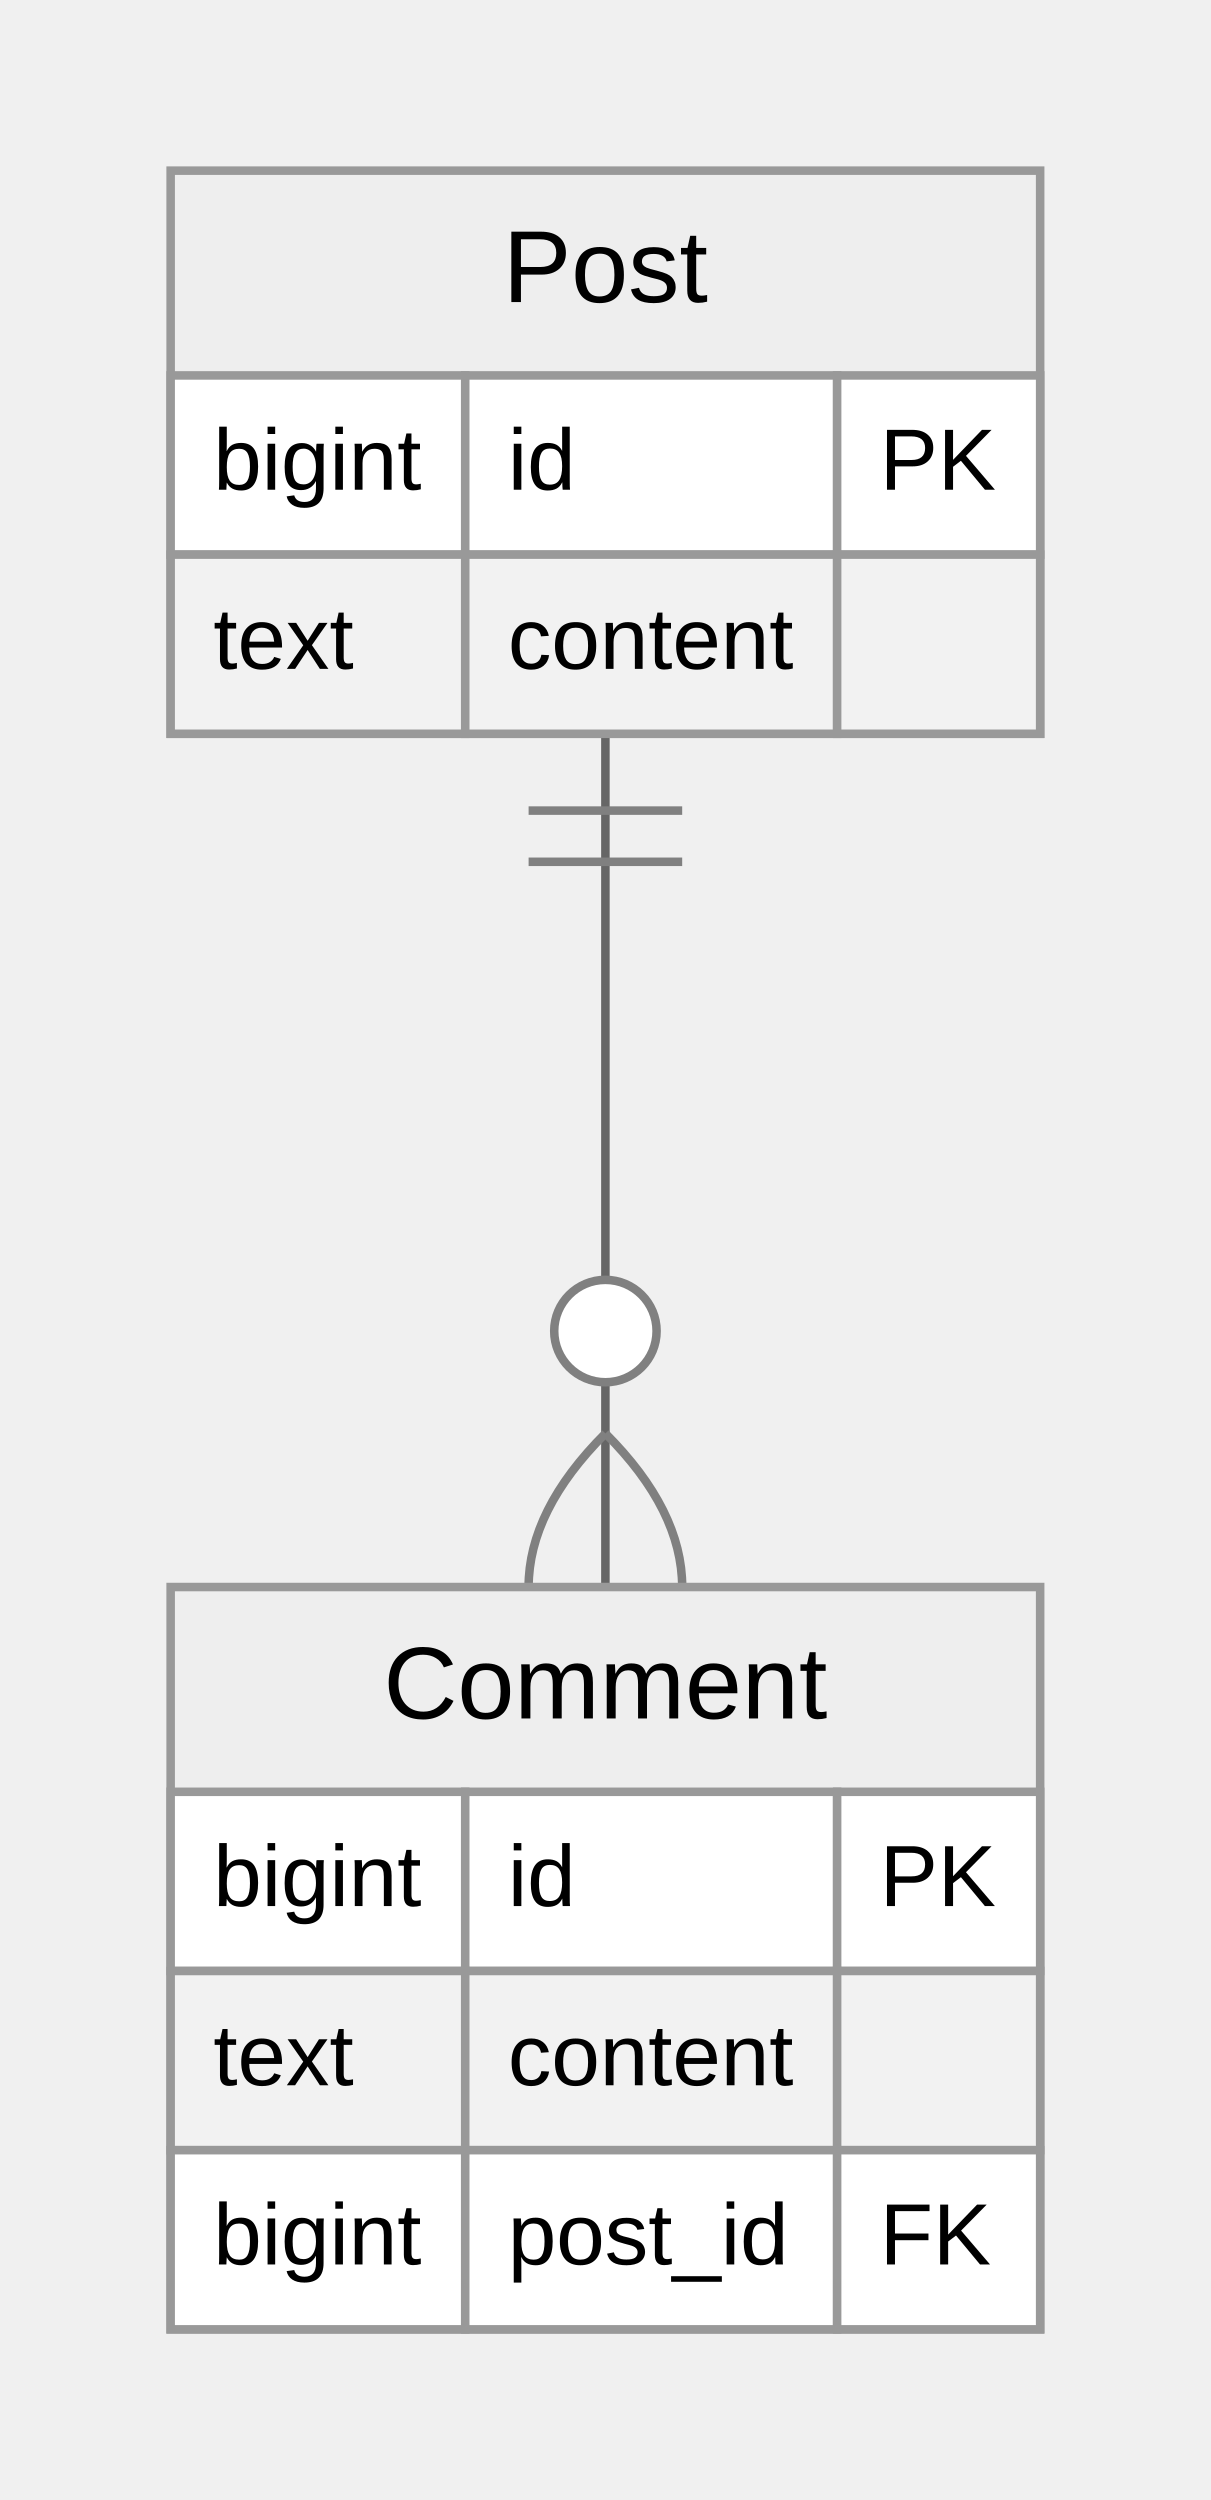
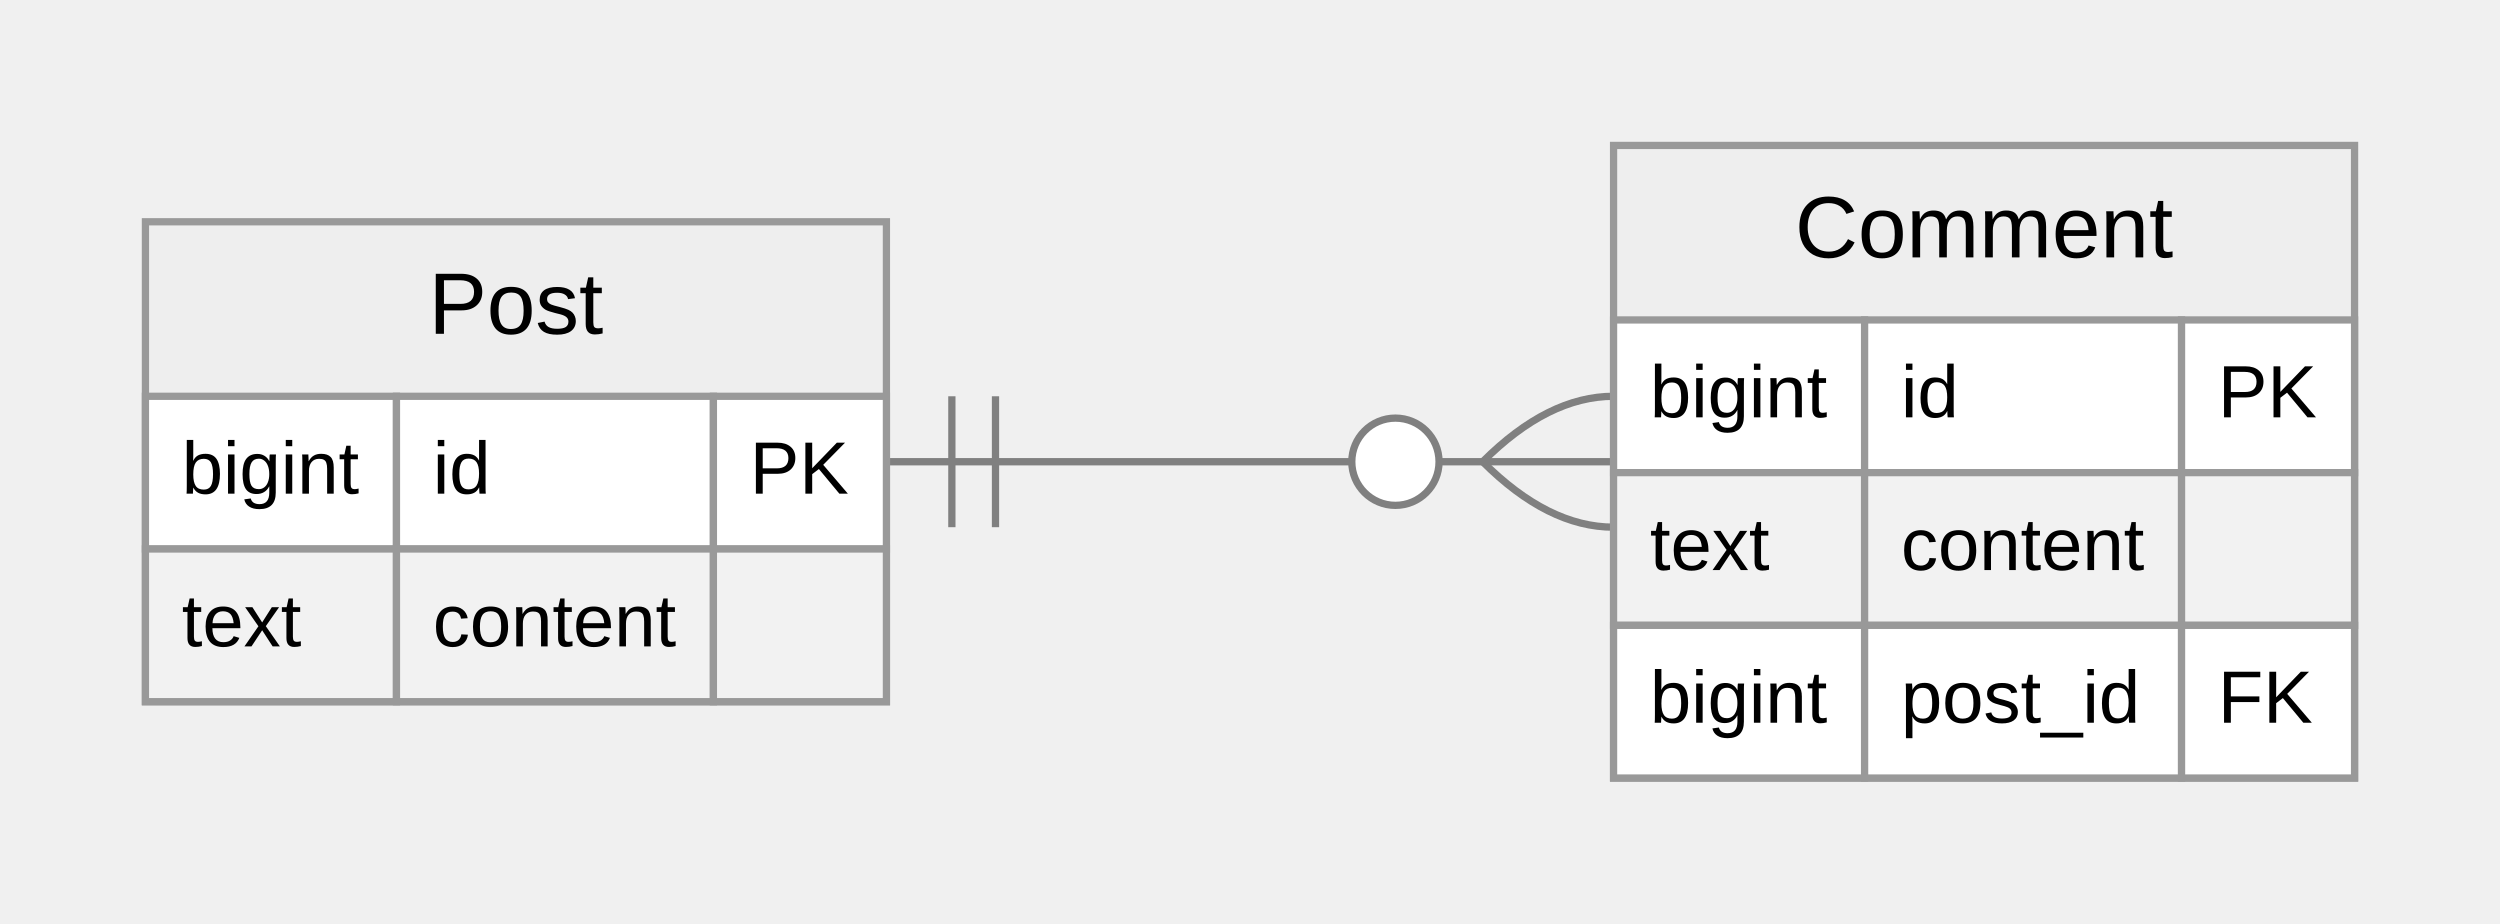
- <svg xmlns="http://www.w3.org/2000/svg" aria-labelledby="chart-title-mermaid-1671760793288 chart-desc-mermaid-1671760793288" role="img" viewBox="0 0 141.906 293" style="max-width: 141.906px; background-color: white;" width="100%" id="mermaid-1671760793288">
-   <style>#mermaid-1671760793288 {font-family:"trebuchet ms",verdana,arial,sans-serif;font-size:16px;fill:#000000;}#mermaid-1671760793288 .error-icon{fill:#552222;}#mermaid-1671760793288 .error-text{fill:#552222;stroke:#552222;}#mermaid-1671760793288 .edge-thickness-normal{stroke-width:2px;}#mermaid-1671760793288 .edge-thickness-thick{stroke-width:3.5px;}#mermaid-1671760793288 .edge-pattern-solid{stroke-dasharray:0;}#mermaid-1671760793288 .edge-pattern-dashed{stroke-dasharray:3;}#mermaid-1671760793288 .edge-pattern-dotted{stroke-dasharray:2;}#mermaid-1671760793288 .marker{fill:#666;stroke:#666;}#mermaid-1671760793288 .marker.cross{stroke:#666;}#mermaid-1671760793288 svg{font-family:"trebuchet ms",verdana,arial,sans-serif;font-size:16px;}#mermaid-1671760793288 .entityBox{fill:#eee;stroke:#999;}#mermaid-1671760793288 .attributeBoxOdd{fill:#ffffff;stroke:#999;}#mermaid-1671760793288 .attributeBoxEven{fill:#f2f2f2;stroke:#999;}#mermaid-1671760793288 .relationshipLabelBox{fill:hsl(-160, 0%, 93.333%);opacity:0.7;background-color:hsl(-160, 0%, 93.333%);}#mermaid-1671760793288 .relationshipLabelBox rect{opacity:0.5;}#mermaid-1671760793288 .relationshipLine{stroke:#666;}#mermaid-1671760793288 :root{--mermaid-font-family:"trebuchet ms",verdana,arial,sans-serif;}</style>
+ <svg xmlns="http://www.w3.org/2000/svg" aria-labelledby="chart-title-my-svg" aria-roledescription="er" role="graphics-document document" viewBox="0 0 343.813 127" style="max-width: 343.813px; background-color: transparent;" width="100%" id="my-svg">
+   <style>#my-svg{font-family:"trebuchet ms",verdana,arial,sans-serif;font-size:16px;fill:#000000;}#my-svg .error-icon{fill:#552222;}#my-svg .error-text{fill:#552222;stroke:#552222;}#my-svg .edge-thickness-normal{stroke-width:2px;}#my-svg .edge-thickness-thick{stroke-width:3.5px;}#my-svg .edge-pattern-solid{stroke-dasharray:0;}#my-svg .edge-pattern-dashed{stroke-dasharray:3;}#my-svg .edge-pattern-dotted{stroke-dasharray:2;}#my-svg .marker{fill:#666;stroke:#666;}#my-svg .marker.cross{stroke:#666;}#my-svg svg{font-family:"trebuchet ms",verdana,arial,sans-serif;font-size:16px;}#my-svg .entityBox{fill:#eee;stroke:#999;}#my-svg .attributeBoxOdd{fill:#ffffff;stroke:#999;}#my-svg .attributeBoxEven{fill:#f2f2f2;stroke:#999;}#my-svg .relationshipLabelBox{fill:hsl(-160, 0%, 93.333%);opacity:0.7;background-color:hsl(-160, 0%, 93.333%);}#my-svg .relationshipLabelBox rect{opacity:0.5;}#my-svg .relationshipLine{stroke:#666;}#my-svg .entityTitleText{text-anchor:middle;font-size:18px;fill:#000000;}#my-svg #MD_PARENT_START{fill:#f5f5f5!important;stroke:#666!important;stroke-width:1;}#my-svg #MD_PARENT_END{fill:#f5f5f5!important;stroke:#666!important;stroke-width:1;}#my-svg :root{--mermaid-font-family:"trebuchet ms",verdana,arial,sans-serif;}</style>
  <g />
+   <defs>
+     <marker orient="auto" markerHeight="240" markerWidth="190" refY="7" refX="0" id="MD_PARENT_START">
+       <path d="M 18,7 L9,13 L1,7 L9,1 Z" />
+     </marker>
+   </defs>
+   <defs>
+     <marker orient="auto" markerHeight="28" markerWidth="20" refY="7" refX="19" id="MD_PARENT_END">
+       <path d="M 18,7 L9,13 L1,7 L9,1 Z" />
+     </marker>
+   </defs>
  <defs>
    <marker orient="auto" markerHeight="18" markerWidth="18" refY="9" refX="0" id="ONLY_ONE_START">
      <path d="M9,0 L9,18 M15,0 L15,18" fill="none" stroke="gray" />
    </marker>
  </defs>
  <defs>
    <marker orient="auto" markerHeight="18" markerWidth="18" refY="9" refX="18" id="ONLY_ONE_END">
      <path d="M3,0 L3,18 M9,0 L9,18" fill="none" stroke="gray" />
    </marker>
  </defs>
  <defs>
    <marker orient="auto" markerHeight="18" markerWidth="30" refY="9" refX="0" id="ZERO_OR_ONE_START">
      <circle r="6" cy="9" cx="21" fill="white" stroke="gray" />
      <path d="M9,0 L9,18" fill="none" stroke="gray" />
    </marker>
  </defs>
  <defs>
    <marker orient="auto" markerHeight="18" markerWidth="30" refY="9" refX="30" id="ZERO_OR_ONE_END">
      <circle r="6" cy="9" cx="9" fill="white" stroke="gray" />
      <path d="M21,0 L21,18" fill="none" stroke="gray" />
    </marker>
  </defs>
  <defs>
    <marker orient="auto" markerHeight="36" markerWidth="45" refY="18" refX="18" id="ONE_OR_MORE_START">
      <path d="M0,18 Q 18,0 36,18 Q 18,36 0,18 M42,9 L42,27" fill="none" stroke="gray" />
    </marker>
  </defs>
  <defs>
    <marker orient="auto" markerHeight="36" markerWidth="45" refY="18" refX="27" id="ONE_OR_MORE_END">
      <path d="M3,9 L3,27 M9,18 Q27,0 45,18 Q27,36 9,18" fill="none" stroke="gray" />
    </marker>
  </defs>
  <defs>
    <marker orient="auto" markerHeight="36" markerWidth="57" refY="18" refX="18" id="ZERO_OR_MORE_START">
      <circle r="6" cy="18" cx="48" fill="white" stroke="gray" />
      <path d="M0,18 Q18,0 36,18 Q18,36 0,18" fill="none" stroke="gray" />
    </marker>
  </defs>
  <defs>
    <marker orient="auto" markerHeight="36" markerWidth="57" refY="18" refX="39" id="ZERO_OR_MORE_END">
      <circle r="6" cy="18" cx="9" fill="white" stroke="gray" />
      <path d="M21,18 Q39,0 57,18 Q39,36 21,18" fill="none" stroke="gray" />
    </marker>
  </defs>
-   <path marker-start="url(#ONLY_ONE_START)" marker-end="url(#ZERO_OR_MORE_END)" fill="none" stroke="gray" d="M70.953,86L70.953,94.333C70.953,102.667,70.953,119.333,70.953,136C70.953,152.667,70.953,169.333,70.953,177.667L70.953,186" class="er relationshipLine" />
-   <g transform="translate(20,20 )" id="entity-Post-8e1fa343-19a7-4bb0-8977-1f57346ac669">
-     <rect height="66" width="101.906" y="0" x="0" stroke="gray" fill-opacity="100%" fill="honeydew" class="er entityBox" />
-     <text transform="translate(50.95322,12)" style="font-family: &quot;trebuchet ms&quot;, verdana, arial, sans-serif;; font-size: 12px" text-anchor="middle" dominant-baseline="middle" y="0" x="0" id="text-entity-Post-8e1fa343-19a7-4bb0-8977-1f57346ac669" class="er entityLabel">Post</text>
-     <rect height="21" width="34.524" y="24" x="0" stroke="gray" fill-opacity="100%" fill="honeydew" class="er attributeBoxOdd" />
-     <text transform="translate(5,34.5)" style="font-family: &quot;trebuchet ms&quot;, verdana, arial, sans-serif;; font-size: 10.2px" text-anchor="left" dominant-baseline="middle" y="0" x="0" id="text-entity-Post-8e1fa343-19a7-4bb0-8977-1f57346ac669-attr-1-type" class="er entityLabel">bigint</text>
-     <rect height="21" width="43.587" y="24" x="34.524" stroke="gray" fill-opacity="100%" fill="honeydew" class="er attributeBoxOdd" />
-     <text transform="translate(39.52408,34.5)" style="font-family: &quot;trebuchet ms&quot;, verdana, arial, sans-serif;; font-size: 10.2px" text-anchor="left" dominant-baseline="middle" y="0" x="0" id="text-entity-Post-8e1fa343-19a7-4bb0-8977-1f57346ac669-attr-1-name" class="er entityLabel">id</text>
-     <rect height="21" width="23.795" y="24" x="78.111" stroke="gray" fill-opacity="100%" fill="honeydew" class="er attributeBoxOdd" />
-     <text transform="translate(83.11145,34.5)" style="font-family: &quot;trebuchet ms&quot;, verdana, arial, sans-serif;; font-size: 10.2px" text-anchor="left" dominant-baseline="middle" y="0" x="0" id="text-entity-Post-8e1fa343-19a7-4bb0-8977-1f57346ac669-attr-1-key" class="er entityLabel">PK</text>
-     <rect height="21" width="34.524" y="45" x="0" stroke="gray" fill-opacity="100%" fill="honeydew" class="er attributeBoxEven" />
-     <text transform="translate(5,55.5)" style="font-family: &quot;trebuchet ms&quot;, verdana, arial, sans-serif;; font-size: 10.2px" text-anchor="left" dominant-baseline="middle" y="0" x="0" id="text-entity-Post-8e1fa343-19a7-4bb0-8977-1f57346ac669-attr-2-type" class="er entityLabel">text</text>
-     <rect height="21" width="43.587" y="45" x="34.524" stroke="gray" fill-opacity="100%" fill="honeydew" class="er attributeBoxEven" />
-     <text transform="translate(39.52408,55.5)" style="font-family: &quot;trebuchet ms&quot;, verdana, arial, sans-serif;; font-size: 10.2px" text-anchor="left" dominant-baseline="middle" y="0" x="0" id="text-entity-Post-8e1fa343-19a7-4bb0-8977-1f57346ac669-attr-2-name" class="er entityLabel">content</text>
-     <rect height="21" width="23.795" y="45" x="78.111" stroke="gray" fill-opacity="100%" fill="honeydew" class="er attributeBoxEven" />
-     <text transform="translate(83.11145,55.5)" style="font-family: &quot;trebuchet ms&quot;, verdana, arial, sans-serif;; font-size: 10.2px" text-anchor="left" dominant-baseline="middle" y="0" x="0" id="text-entity-Post-8e1fa343-19a7-4bb0-8977-1f57346ac669-attr-2-key" class="er entityLabel" />
+   <path style="stroke: gray; fill: none;" marker-start="url(#ONLY_ONE_START)" marker-end="url(#ZERO_OR_MORE_END)" d="M121.906,63.5L130.24,63.5C138.573,63.5,155.24,63.5,171.906,63.5C188.573,63.5,205.24,63.5,213.573,63.5L221.906,63.5" class="er relationshipLine" />
+   <g transform="translate(20,30.5 )" id="entity-Post-532e386b-856e-5baf-9389-a9bdd31661fe">
+     <rect height="66" width="101.906" y="0" x="0" class="er entityBox" />
+     <text style="dominant-baseline: middle; text-anchor: middle; font-size: 12px;" transform="translate(50.95322,12)" y="0" x="0" id="text-entity-Post-532e386b-856e-5baf-9389-a9bdd31661fe" class="er entityLabel">Post</text>
+     <rect height="21" width="34.524" y="24" x="0" class="er attributeBoxOdd" />
+     <text style="dominant-baseline: middle; font-size: 10.2px;" transform="translate(5,34.5)" y="0" x="0" id="text-entity-Post-532e386b-856e-5baf-9389-a9bdd31661fe-attr-1-type" class="er entityLabel">bigint</text>
+     <rect height="21" width="43.587" y="24" x="34.524" class="er attributeBoxOdd" />
+     <text style="dominant-baseline: middle; font-size: 10.2px;" transform="translate(39.52408,34.5)" y="0" x="0" id="text-entity-Post-532e386b-856e-5baf-9389-a9bdd31661fe-attr-1-name" class="er entityLabel">id</text>
+     <rect height="21" width="23.795" y="24" x="78.111" class="er attributeBoxOdd" />
+     <text style="dominant-baseline: middle; font-size: 10.2px;" transform="translate(83.11145,34.5)" y="0" x="0" id="text-entity-Post-532e386b-856e-5baf-9389-a9bdd31661fe-attr-1-key" class="er entityLabel">PK</text>
+     <rect height="21" width="34.524" y="45" x="0" class="er attributeBoxEven" />
+     <text style="dominant-baseline: middle; font-size: 10.2px;" transform="translate(5,55.5)" y="0" x="0" id="text-entity-Post-532e386b-856e-5baf-9389-a9bdd31661fe-attr-2-type" class="er entityLabel">text</text>
+     <rect height="21" width="43.587" y="45" x="34.524" class="er attributeBoxEven" />
+     <text style="dominant-baseline: middle; font-size: 10.2px;" transform="translate(39.52408,55.5)" y="0" x="0" id="text-entity-Post-532e386b-856e-5baf-9389-a9bdd31661fe-attr-2-name" class="er entityLabel">content</text>
+     <rect height="21" width="23.795" y="45" x="78.111" class="er attributeBoxEven" />
+     <text style="dominant-baseline: middle; font-size: 10.2px;" transform="translate(83.11145,55.5)" y="0" x="0" id="text-entity-Post-532e386b-856e-5baf-9389-a9bdd31661fe-attr-2-key" class="er entityLabel" />
  </g>
-   <g transform="translate(20,186 )" id="entity-Comment-06b92254-e3f2-4697-8335-373020f26413">
-     <rect height="87" width="101.906" y="0" x="0" stroke="gray" fill-opacity="100%" fill="honeydew" class="er entityBox" />
-     <text transform="translate(50.95322,12)" style="font-family: &quot;trebuchet ms&quot;, verdana, arial, sans-serif;; font-size: 12px" text-anchor="middle" dominant-baseline="middle" y="0" x="0" id="text-entity-Comment-06b92254-e3f2-4697-8335-373020f26413" class="er entityLabel">Comment</text>
-     <rect height="21" width="34.524" y="24" x="0" stroke="gray" fill-opacity="100%" fill="honeydew" class="er attributeBoxOdd" />
-     <text transform="translate(5,34.5)" style="font-family: &quot;trebuchet ms&quot;, verdana, arial, sans-serif;; font-size: 10.2px" text-anchor="left" dominant-baseline="middle" y="0" x="0" id="text-entity-Comment-06b92254-e3f2-4697-8335-373020f26413-attr-1-type" class="er entityLabel">bigint</text>
-     <rect height="21" width="43.587" y="24" x="34.524" stroke="gray" fill-opacity="100%" fill="honeydew" class="er attributeBoxOdd" />
-     <text transform="translate(39.52408,34.5)" style="font-family: &quot;trebuchet ms&quot;, verdana, arial, sans-serif;; font-size: 10.2px" text-anchor="left" dominant-baseline="middle" y="0" x="0" id="text-entity-Comment-06b92254-e3f2-4697-8335-373020f26413-attr-1-name" class="er entityLabel">id</text>
-     <rect height="21" width="23.795" y="24" x="78.111" stroke="gray" fill-opacity="100%" fill="honeydew" class="er attributeBoxOdd" />
-     <text transform="translate(83.11145,34.5)" style="font-family: &quot;trebuchet ms&quot;, verdana, arial, sans-serif;; font-size: 10.2px" text-anchor="left" dominant-baseline="middle" y="0" x="0" id="text-entity-Comment-06b92254-e3f2-4697-8335-373020f26413-attr-1-key" class="er entityLabel">PK</text>
-     <rect height="21" width="34.524" y="45" x="0" stroke="gray" fill-opacity="100%" fill="honeydew" class="er attributeBoxEven" />
-     <text transform="translate(5,55.5)" style="font-family: &quot;trebuchet ms&quot;, verdana, arial, sans-serif;; font-size: 10.2px" text-anchor="left" dominant-baseline="middle" y="0" x="0" id="text-entity-Comment-06b92254-e3f2-4697-8335-373020f26413-attr-2-type" class="er entityLabel">text</text>
-     <rect height="21" width="43.587" y="45" x="34.524" stroke="gray" fill-opacity="100%" fill="honeydew" class="er attributeBoxEven" />
-     <text transform="translate(39.52408,55.5)" style="font-family: &quot;trebuchet ms&quot;, verdana, arial, sans-serif;; font-size: 10.2px" text-anchor="left" dominant-baseline="middle" y="0" x="0" id="text-entity-Comment-06b92254-e3f2-4697-8335-373020f26413-attr-2-name" class="er entityLabel">content</text>
-     <rect height="21" width="23.795" y="45" x="78.111" stroke="gray" fill-opacity="100%" fill="honeydew" class="er attributeBoxEven" />
-     <text transform="translate(83.11145,55.5)" style="font-family: &quot;trebuchet ms&quot;, verdana, arial, sans-serif;; font-size: 10.2px" text-anchor="left" dominant-baseline="middle" y="0" x="0" id="text-entity-Comment-06b92254-e3f2-4697-8335-373020f26413-attr-2-key" class="er entityLabel" />
-     <rect height="21" width="34.524" y="66" x="0" stroke="gray" fill-opacity="100%" fill="honeydew" class="er attributeBoxOdd" />
-     <text transform="translate(5,76.5)" style="font-family: &quot;trebuchet ms&quot;, verdana, arial, sans-serif;; font-size: 10.2px" text-anchor="left" dominant-baseline="middle" y="0" x="0" id="text-entity-Comment-06b92254-e3f2-4697-8335-373020f26413-attr-3-type" class="er entityLabel">bigint</text>
-     <rect height="21" width="43.587" y="66" x="34.524" stroke="gray" fill-opacity="100%" fill="honeydew" class="er attributeBoxOdd" />
-     <text transform="translate(39.52408,76.5)" style="font-family: &quot;trebuchet ms&quot;, verdana, arial, sans-serif;; font-size: 10.2px" text-anchor="left" dominant-baseline="middle" y="0" x="0" id="text-entity-Comment-06b92254-e3f2-4697-8335-373020f26413-attr-3-name" class="er entityLabel">post_id</text>
-     <rect height="21" width="23.795" y="66" x="78.111" stroke="gray" fill-opacity="100%" fill="honeydew" class="er attributeBoxOdd" />
-     <text transform="translate(83.11145,76.5)" style="font-family: &quot;trebuchet ms&quot;, verdana, arial, sans-serif;; font-size: 10.2px" text-anchor="left" dominant-baseline="middle" y="0" x="0" id="text-entity-Comment-06b92254-e3f2-4697-8335-373020f26413-attr-3-key" class="er entityLabel">FK</text>
+   <g transform="translate(221.9064,20 )" id="entity-Comment-09a819da-2a79-5b7d-8a84-94cec22d9152">
+     <rect height="87" width="101.906" y="0" x="0" class="er entityBox" />
+     <text style="dominant-baseline: middle; text-anchor: middle; font-size: 12px;" transform="translate(50.95322,12)" y="0" x="0" id="text-entity-Comment-09a819da-2a79-5b7d-8a84-94cec22d9152" class="er entityLabel">Comment</text>
+     <rect height="21" width="34.524" y="24" x="0" class="er attributeBoxOdd" />
+     <text style="dominant-baseline: middle; font-size: 10.2px;" transform="translate(5,34.5)" y="0" x="0" id="text-entity-Comment-09a819da-2a79-5b7d-8a84-94cec22d9152-attr-1-type" class="er entityLabel">bigint</text>
+     <rect height="21" width="43.587" y="24" x="34.524" class="er attributeBoxOdd" />
+     <text style="dominant-baseline: middle; font-size: 10.2px;" transform="translate(39.52408,34.5)" y="0" x="0" id="text-entity-Comment-09a819da-2a79-5b7d-8a84-94cec22d9152-attr-1-name" class="er entityLabel">id</text>
+     <rect height="21" width="23.795" y="24" x="78.111" class="er attributeBoxOdd" />
+     <text style="dominant-baseline: middle; font-size: 10.2px;" transform="translate(83.11145,34.5)" y="0" x="0" id="text-entity-Comment-09a819da-2a79-5b7d-8a84-94cec22d9152-attr-1-key" class="er entityLabel">PK</text>
+     <rect height="21" width="34.524" y="45" x="0" class="er attributeBoxEven" />
+     <text style="dominant-baseline: middle; font-size: 10.2px;" transform="translate(5,55.5)" y="0" x="0" id="text-entity-Comment-09a819da-2a79-5b7d-8a84-94cec22d9152-attr-2-type" class="er entityLabel">text</text>
+     <rect height="21" width="43.587" y="45" x="34.524" class="er attributeBoxEven" />
+     <text style="dominant-baseline: middle; font-size: 10.2px;" transform="translate(39.52408,55.5)" y="0" x="0" id="text-entity-Comment-09a819da-2a79-5b7d-8a84-94cec22d9152-attr-2-name" class="er entityLabel">content</text>
+     <rect height="21" width="23.795" y="45" x="78.111" class="er attributeBoxEven" />
+     <text style="dominant-baseline: middle; font-size: 10.2px;" transform="translate(83.11145,55.5)" y="0" x="0" id="text-entity-Comment-09a819da-2a79-5b7d-8a84-94cec22d9152-attr-2-key" class="er entityLabel" />
+     <rect height="21" width="34.524" y="66" x="0" class="er attributeBoxOdd" />
+     <text style="dominant-baseline: middle; font-size: 10.2px;" transform="translate(5,76.5)" y="0" x="0" id="text-entity-Comment-09a819da-2a79-5b7d-8a84-94cec22d9152-attr-3-type" class="er entityLabel">bigint</text>
+     <rect height="21" width="43.587" y="66" x="34.524" class="er attributeBoxOdd" />
+     <text style="dominant-baseline: middle; font-size: 10.2px;" transform="translate(39.52408,76.5)" y="0" x="0" id="text-entity-Comment-09a819da-2a79-5b7d-8a84-94cec22d9152-attr-3-name" class="er entityLabel">post_id</text>
+     <rect height="21" width="23.795" y="66" x="78.111" class="er attributeBoxOdd" />
+     <text style="dominant-baseline: middle; font-size: 10.2px;" transform="translate(83.11145,76.5)" y="0" x="0" id="text-entity-Comment-09a819da-2a79-5b7d-8a84-94cec22d9152-attr-3-key" class="er entityLabel">FK</text>
  </g>
-   <rect fill-opacity="85%" fill="white" height="0" width="0" y="136" x="70.953" class="er relationshipLabelBox" />
-   <text style="font-family: &quot;trebuchet ms&quot;, verdana, arial, sans-serif;; font-size: 12px" dominant-baseline="middle" text-anchor="middle" y="136" x="70.953" id="rel1" class="er relationshipLabel" />
+   <rect height="0" width="0" y="63.5" x="171.906" class="er relationshipLabelBox" />
+   <text style="text-anchor: middle; dominant-baseline: middle; font-size: 12px;" y="63.5" x="171.906" id="rel1" class="er relationshipLabel" />
</svg>
